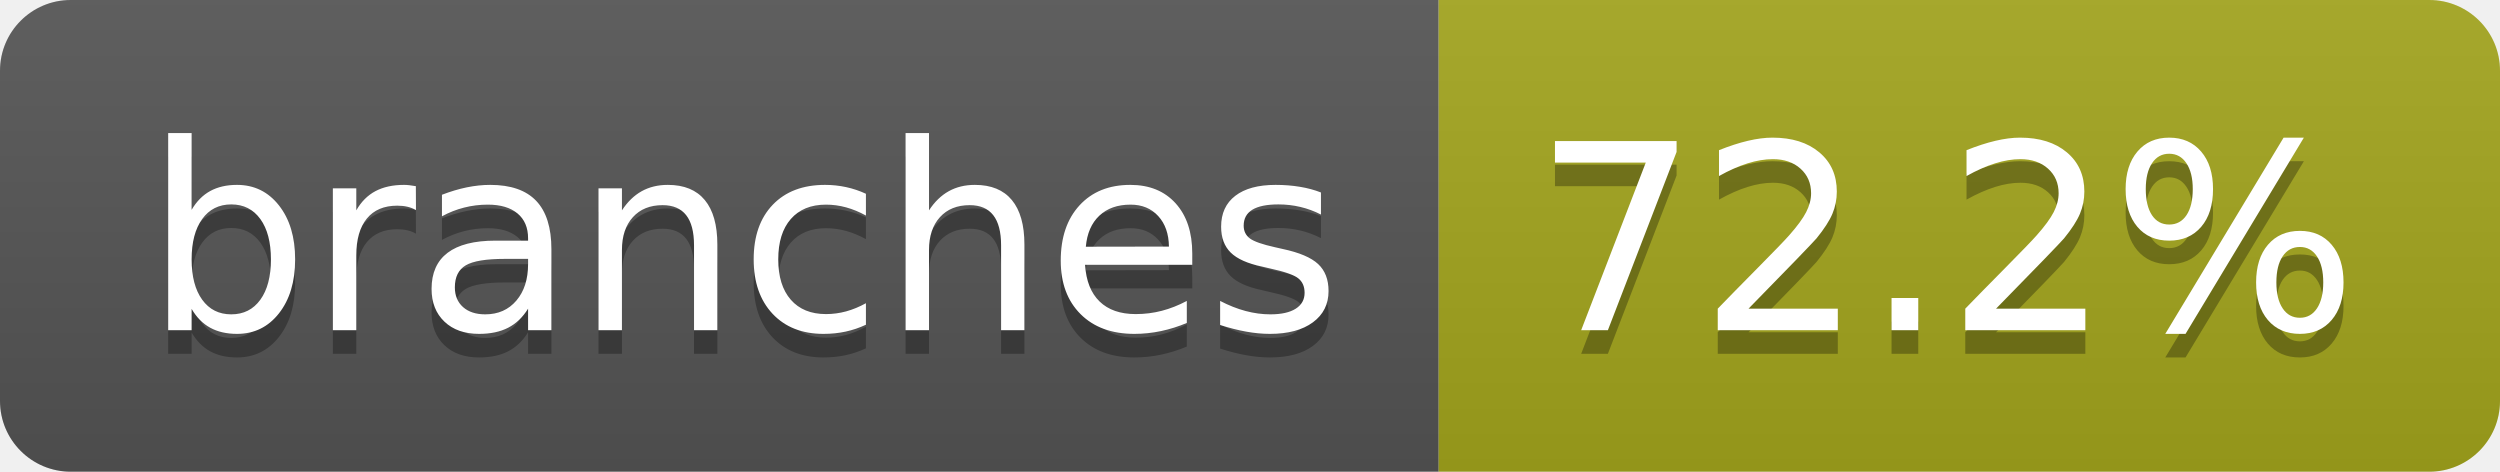
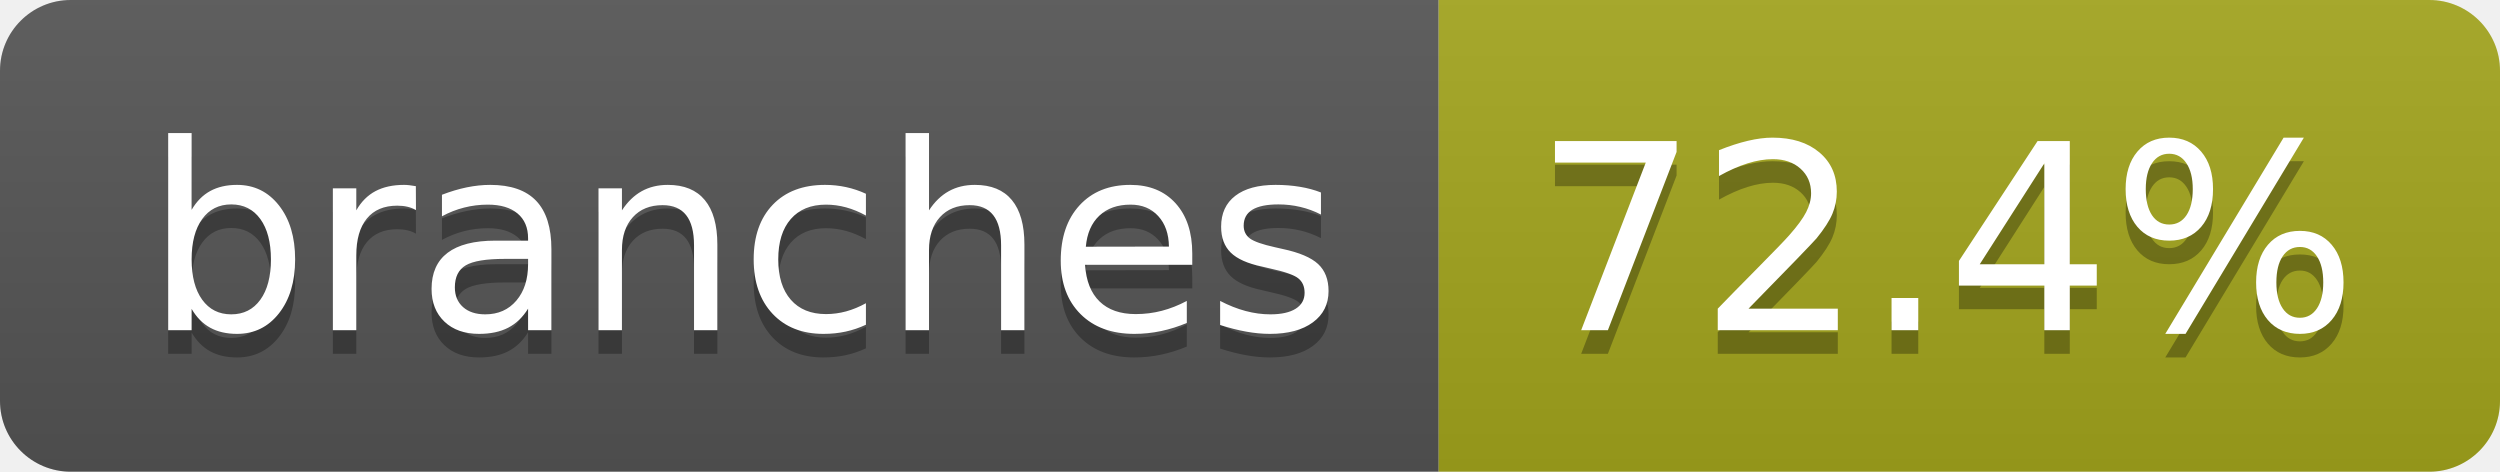
- <svg xmlns="http://www.w3.org/2000/svg" width="106" height="20" role="img" aria-label="branches: 72.2%">
+ <svg xmlns="http://www.w3.org/2000/svg" width="106" height="20" role="img" aria-label="branches: 72.4%">
  <linearGradient id="s" x2="0" y2="100%">
    <stop offset="0" stop-color="#bbb" stop-opacity=".1" />
    <stop offset="1" stop-opacity=".1" />
  </linearGradient>
  <clipPath id="r">
    <rect width="106" height="20" rx="3" fill="#fff" />
  </clipPath>
  <g clip-path="url(#r)">
    <rect width="61" height="20" fill="#555" />
    <rect x="61" width="45" height="20" fill="#a4a61d" />
    <rect width="106" height="20" fill="url(#s)" />
  </g>
  <g fill="#fff" text-anchor="middle" font-family="Verdana,Geneva,DejaVu Sans,sans-serif" text-rendering="geometricPrecision" font-size="110">
    <text aria-hidden="true" x="315" y="150" fill="#010101" fill-opacity=".3" transform="scale(.1)" textLength="507">branches</text>
    <text x="315" y="140" transform="scale(.1)" fill="#fff" textLength="507">branches</text>
-     <text aria-hidden="true" x="825" y="150" fill="#010101" fill-opacity=".3" transform="scale(.1)" textLength="350">72.2%</text>
-     <text x="825" y="140" transform="scale(.1)" fill="#fff" textLength="350">72.2%</text>
+     <text aria-hidden="true" x="825" y="150" fill="#010101" fill-opacity=".3" transform="scale(.1)" textLength="350">72.4%</text>
+     <text x="825" y="140" transform="scale(.1)" fill="#fff" textLength="350">72.4%</text>
  </g>
</svg>
